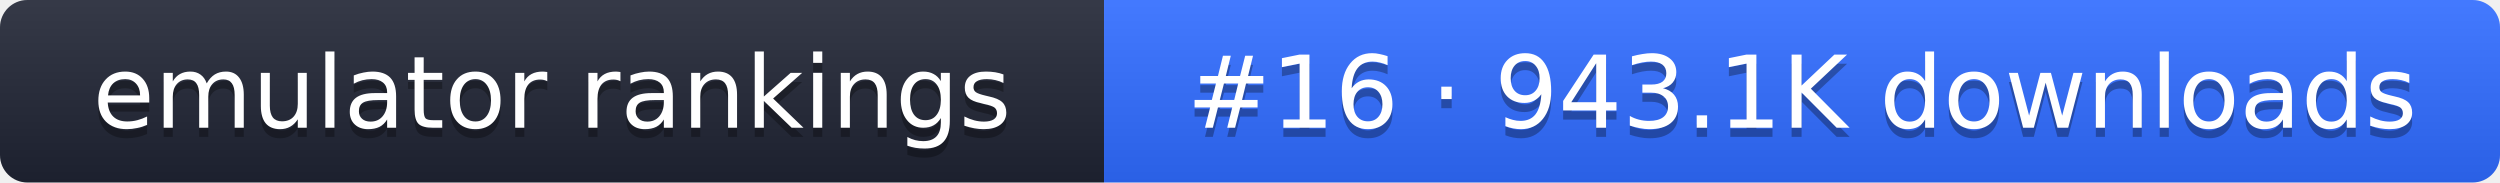
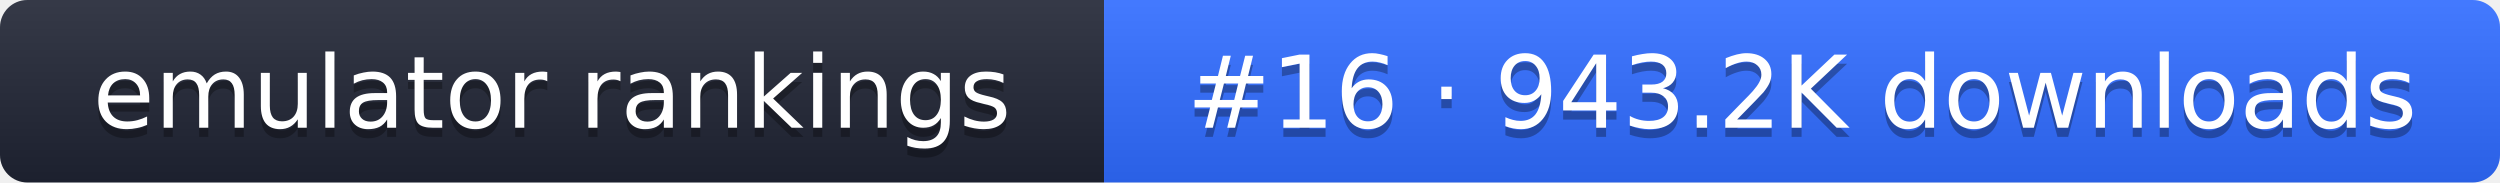
- <svg xmlns="http://www.w3.org/2000/svg" width="274" height="20" role="img" aria-label="emulator rankings: #16 · 943.1K downloads">
+ <svg xmlns="http://www.w3.org/2000/svg" width="274" height="20" role="img" aria-label="emulator rankings: #16 · 943.2K downloads">
  <linearGradient id="g" x2="0" y2="100%">
    <stop offset="0" stop-color="#fff" stop-opacity=".1" />
    <stop offset="1" stop-opacity=".1" />
  </linearGradient>
  <clipPath id="r">
    <rect width="274" height="20" rx="3" fill="#fff" />
  </clipPath>
  <g clip-path="url(#r)">
    <rect width="121" height="20" fill="#1f2433" />
    <rect x="121" width="153" height="20" fill="#2f6bff" />
    <rect width="274" height="20" fill="url(#g)" />
  </g>
  <g fill="#fff" text-anchor="middle" font-family="Verdana,DejaVu Sans,sans-serif" font-size="11">
    <text x="60.5" y="15" fill="#010101" fill-opacity=".3">emulator rankings</text>
    <text x="60.5" y="14">emulator rankings</text>
-     <text x="197.5" y="15" fill="#010101" fill-opacity=".3">#16 · 943.1K downloads</text>
-     <text x="197.5" y="14">#16 · 943.1K downloads</text>
+     <text x="197.5" y="15" fill="#010101" fill-opacity=".3">#16 · 943.2K downloads</text>
+     <text x="197.5" y="14">#16 · 943.2K downloads</text>
  </g>
</svg>
